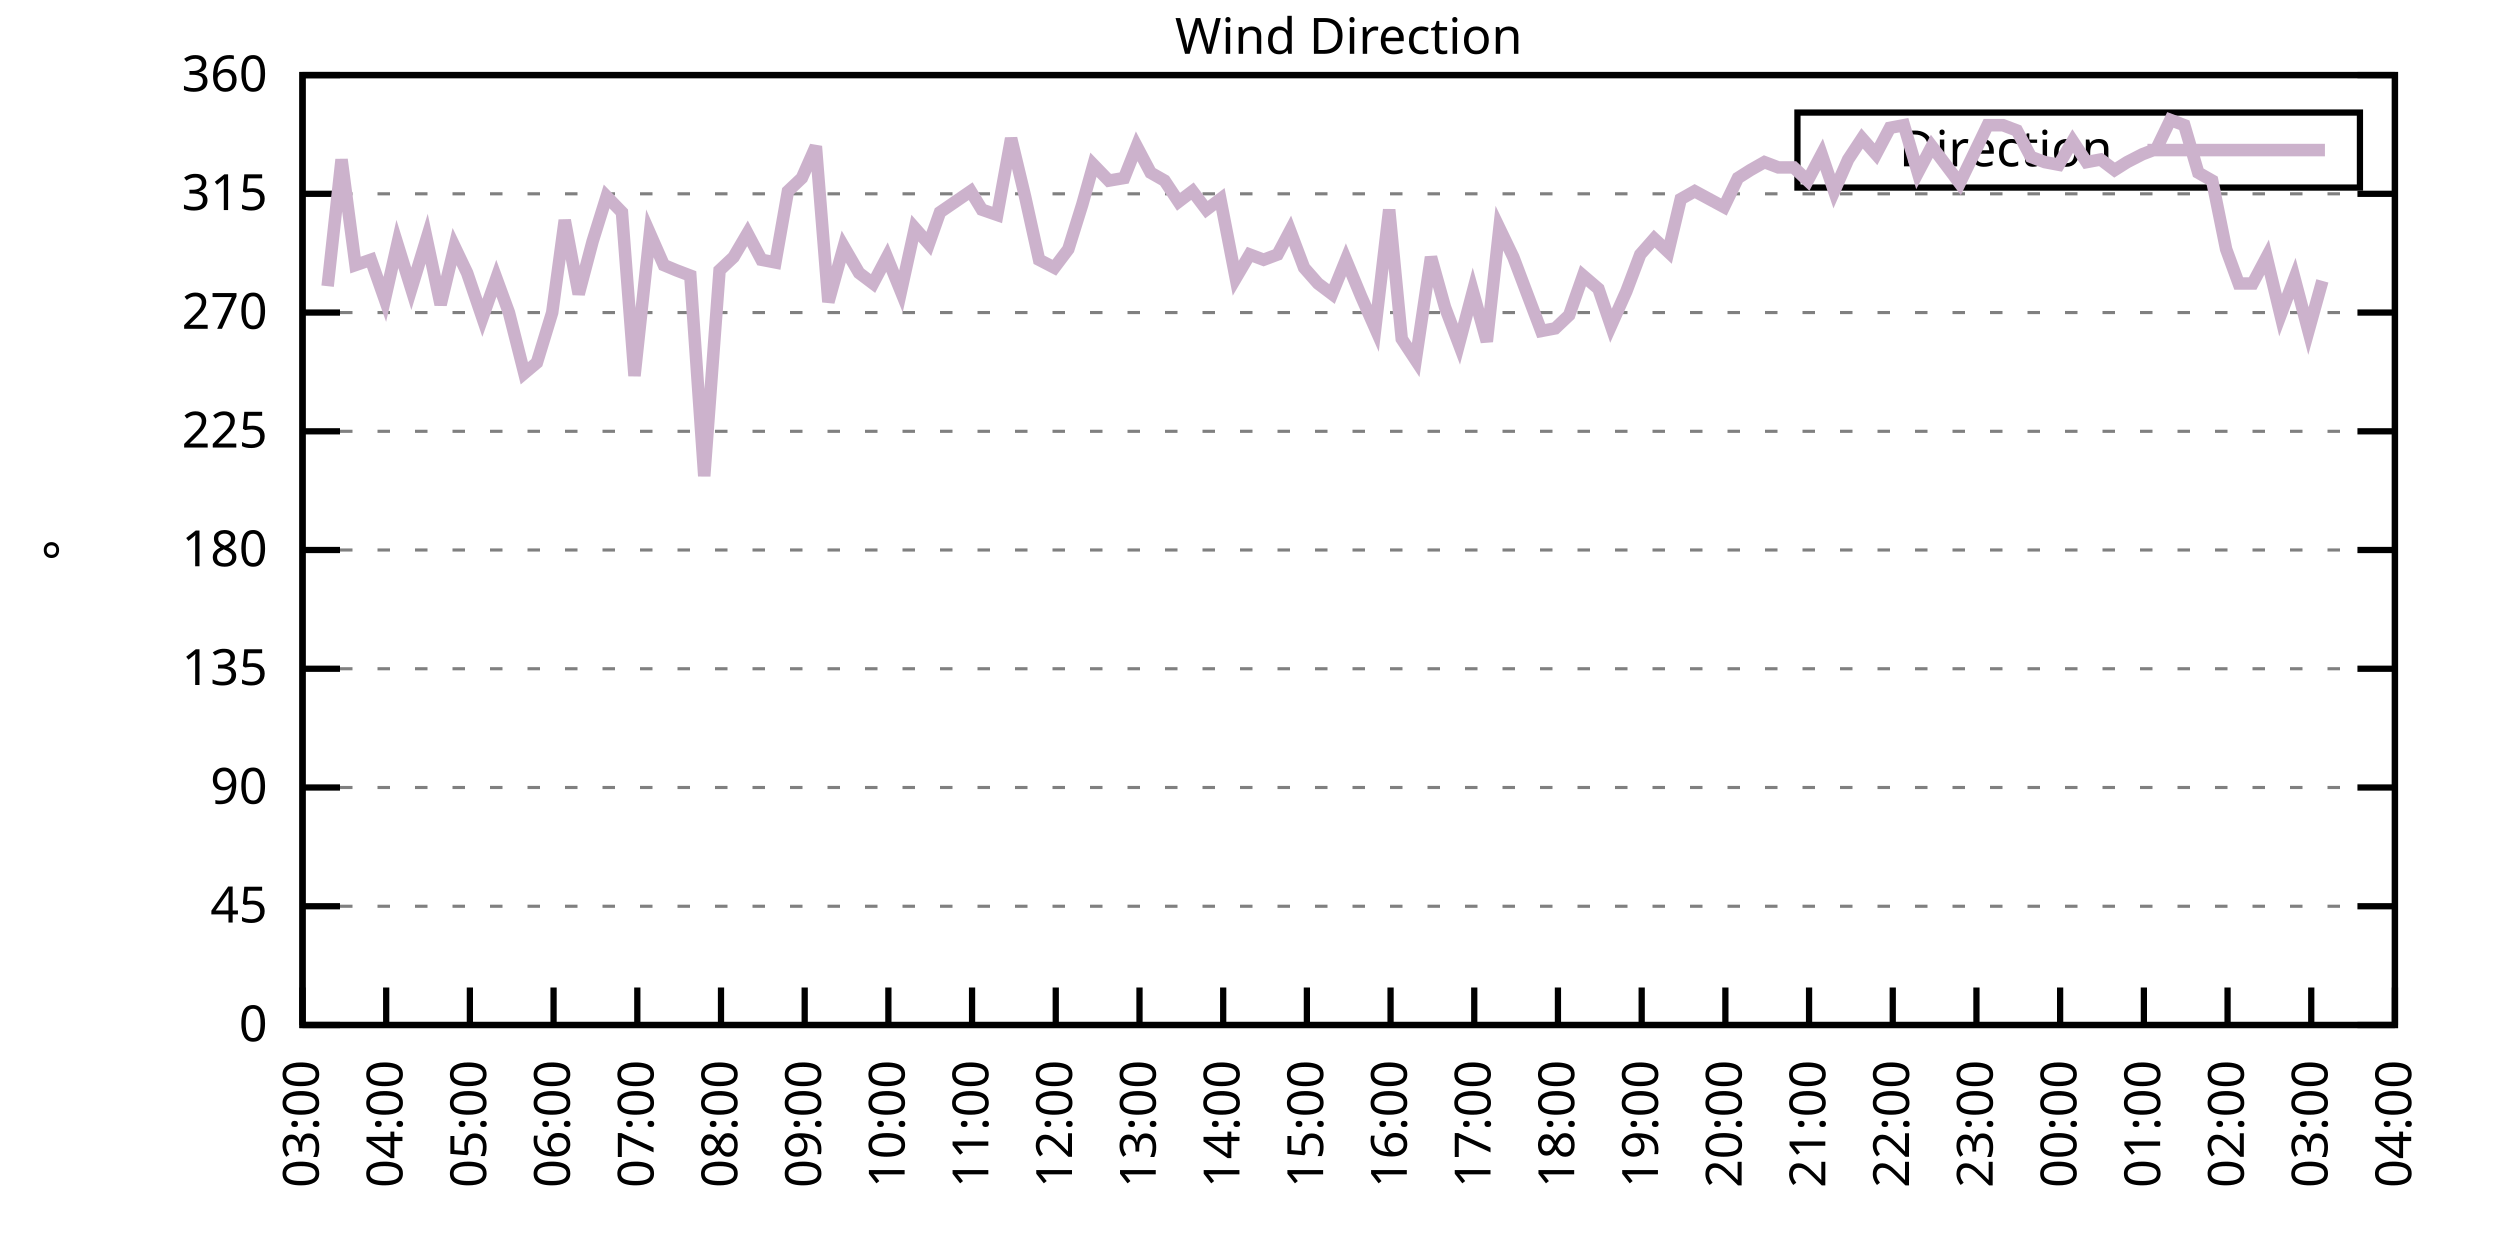
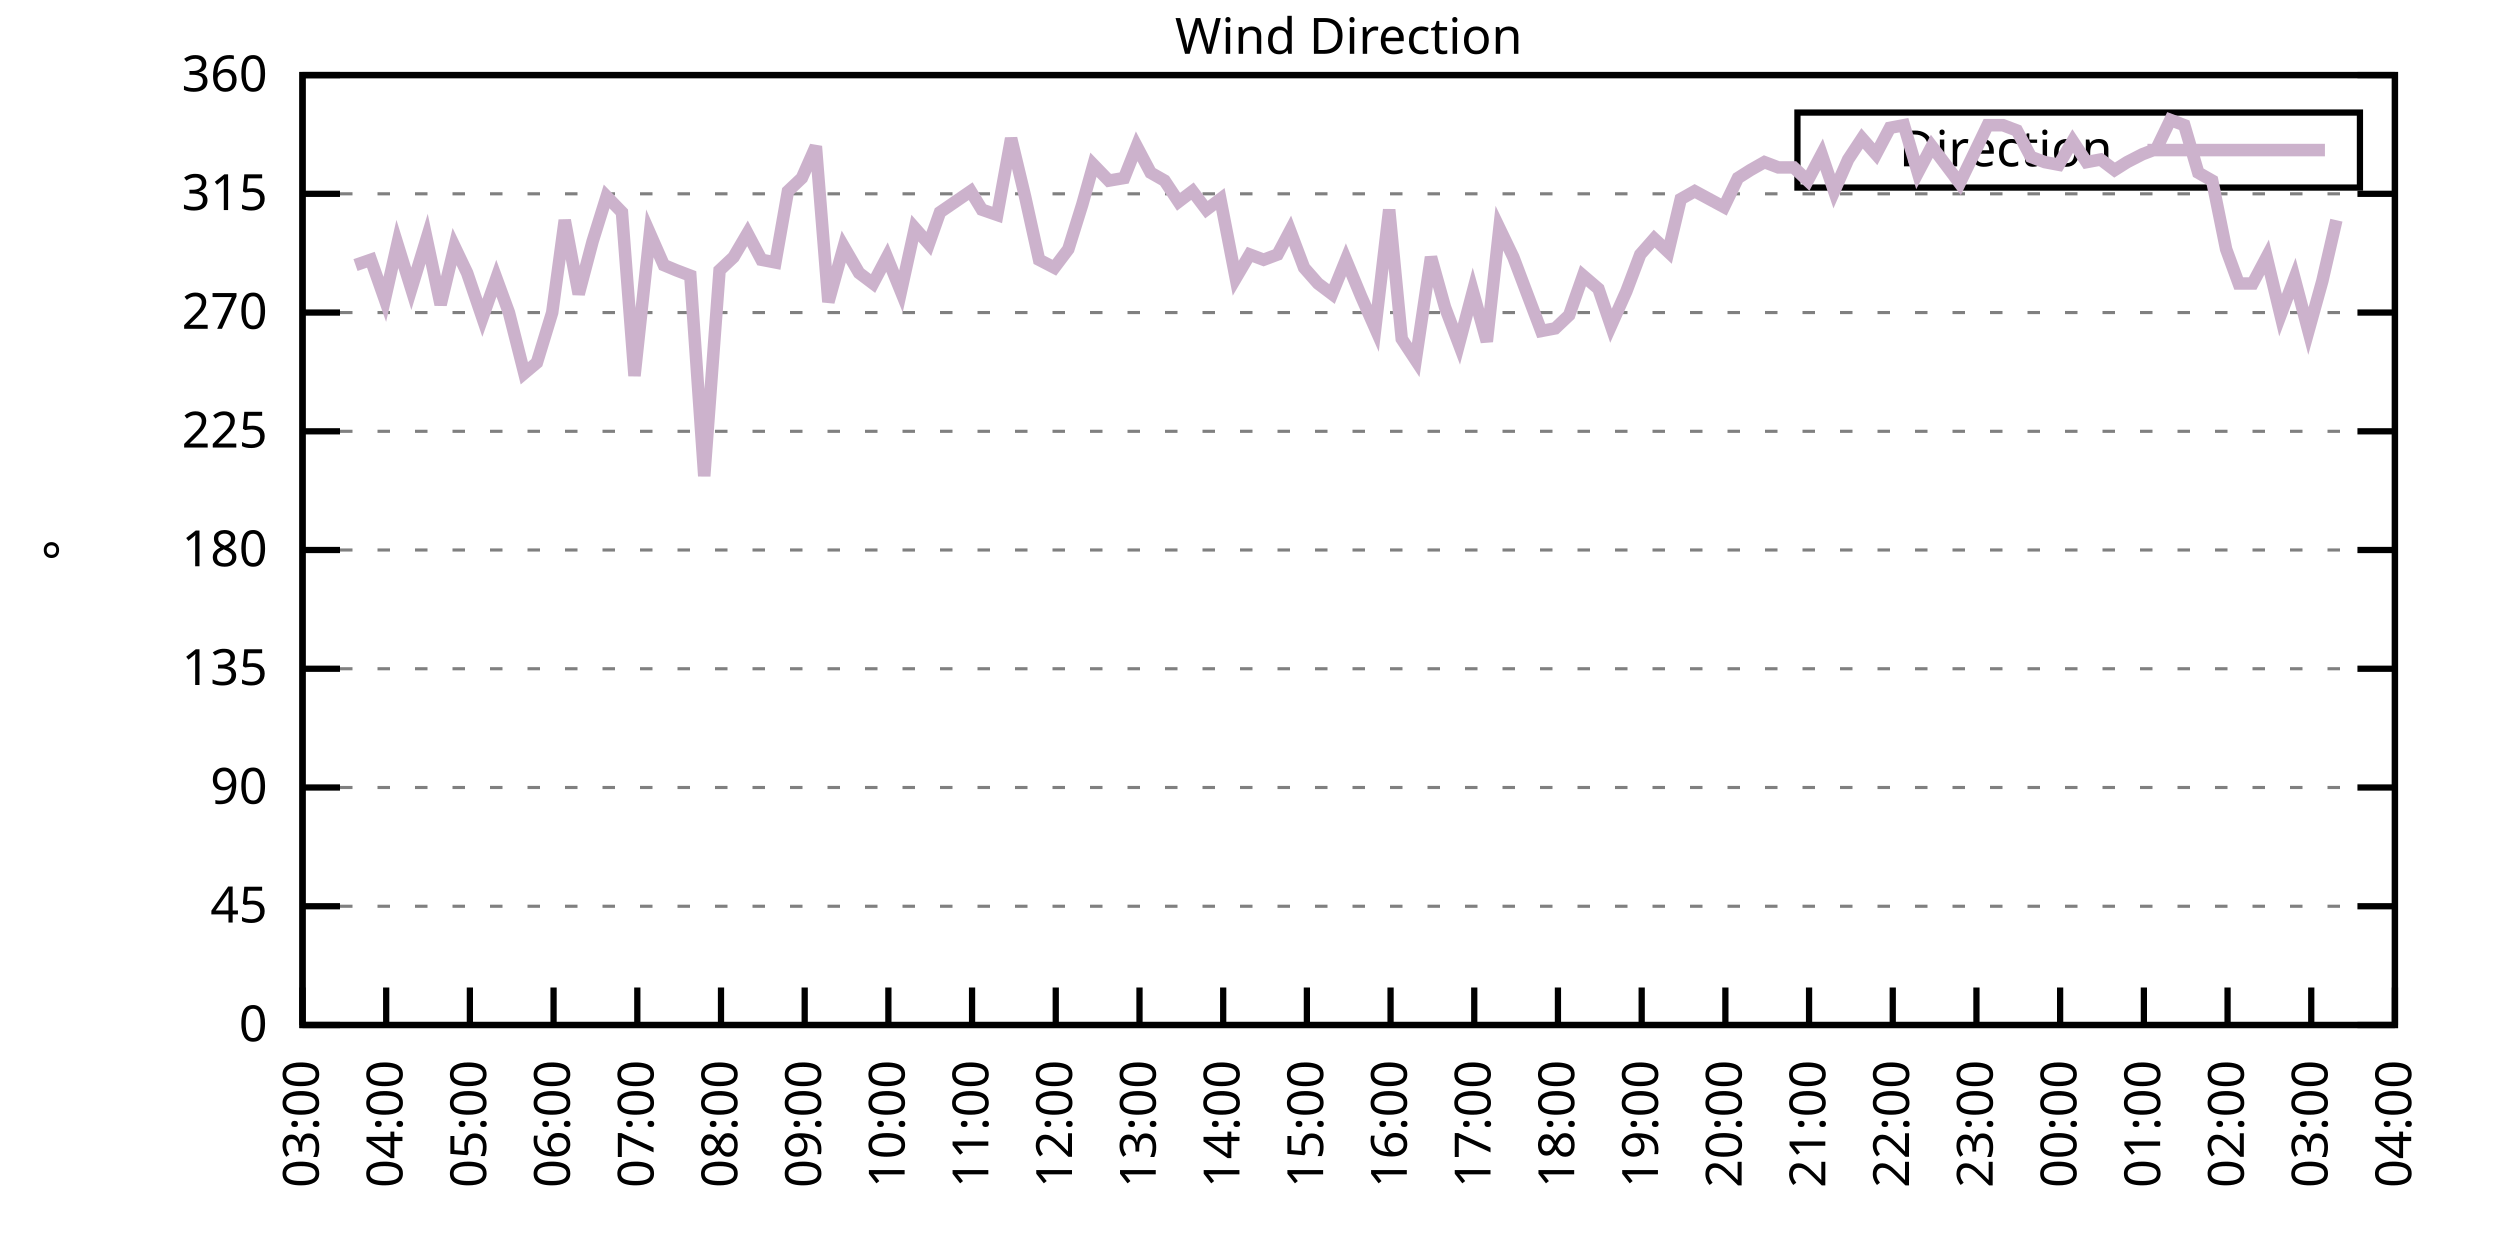
<svg xmlns="http://www.w3.org/2000/svg" xmlns:xlink="http://www.w3.org/1999/xlink" width="400" height="200" viewBox="0 0 400 200">
  <g id="gnuplot_canvas">
    <rect x="0" y="0" width="400" height="200" fill="none" />
    <defs>
      <circle id="gpDot" r="0.5" stroke-width="0.5" stroke="currentColor" />
      <path id="gpPt0" stroke-width="0.333" stroke="currentColor" d="M-1,0 h2 M0,-1 v2" />
      <path id="gpPt1" stroke-width="0.333" stroke="currentColor" d="M-1,-1 L1,1 M1,-1 L-1,1" />
      <path id="gpPt2" stroke-width="0.333" stroke="currentColor" d="M-1,0 L1,0 M0,-1 L0,1 M-1,-1 L1,1 M-1,1 L1,-1" />
      <rect id="gpPt3" stroke-width="0.333" stroke="currentColor" x="-1" y="-1" width="2" height="2" />
      <rect id="gpPt4" stroke-width="0.333" stroke="currentColor" fill="currentColor" x="-1" y="-1" width="2" height="2" />
      <circle id="gpPt5" stroke-width="0.333" stroke="currentColor" cx="0" cy="0" r="1" />
      <use xlink:href="#gpPt5" id="gpPt6" fill="currentColor" stroke="none" />
      <path id="gpPt7" stroke-width="0.333" stroke="currentColor" d="M0,-1.33 L-1.33,0.67 L1.33,0.67 z" />
      <use xlink:href="#gpPt7" id="gpPt8" fill="currentColor" stroke="none" />
      <use xlink:href="#gpPt7" id="gpPt9" stroke="currentColor" transform="rotate(180)" />
      <use xlink:href="#gpPt9" id="gpPt10" fill="currentColor" stroke="none" />
      <use xlink:href="#gpPt3" id="gpPt11" stroke="currentColor" transform="rotate(45)" />
      <use xlink:href="#gpPt11" id="gpPt12" fill="currentColor" stroke="none" />
      <path id="gpPt13" stroke-width="0.333" stroke="currentColor" d="M0,1.330 L1.265,0.411 L0.782,-1.067 L-0.782,-1.076 L-1.265,0.411 z" />
      <use xlink:href="#gpPt13" id="gpPt14" fill="currentColor" stroke="none" />
      <filter id="textbox" filterUnits="objectBoundingBox" x="0" y="0" height="1" width="1">
        <feFlood flood-color="white" flood-opacity="1" result="bgnd" />
        <feComposite in="SourceGraphic" in2="bgnd" operator="atop" />
      </filter>
      <filter id="greybox" filterUnits="objectBoundingBox" x="0" y="0" height="1" width="1">
        <feFlood flood-color="lightgrey" flood-opacity="1" result="grey" />
        <feComposite in="SourceGraphic" in2="grey" operator="atop" />
      </filter>
    </defs>
    <g fill="none" color="white" stroke="currentColor" stroke-width="1.00" stroke-linecap="butt" stroke-linejoin="miter">
</g>
    <g fill="none" color="black" stroke="currentColor" stroke-width="1.00" stroke-linecap="butt" stroke-linejoin="miter">
      <g stroke="none" shape-rendering="crispEdges">
        <polygon fill="rgb(255, 255, 255)" points="48.40,164.00 383.18,164.00 383.18,12.02 48.40,12.02 " />
      </g>
    </g>
    <g fill="none" color="black" stroke="currentColor" stroke-width="1.00" stroke-linecap="butt" stroke-linejoin="miter">
</g>
    <g fill="none" color="black" stroke="black" stroke-width="0.50" stroke-linecap="butt" stroke-linejoin="miter">
</g>
    <g fill="none" color="gray" stroke="currentColor" stroke-width="0.50" stroke-linecap="butt" stroke-linejoin="miter">
      <path stroke="gray" stroke-dasharray="2,4" class="gridline" d="M48.40,164.00 L383.19,164.00  " />
    </g>
    <g fill="none" color="gray" stroke="gray" stroke-width="1.00" stroke-linecap="butt" stroke-linejoin="miter">
</g>
    <g fill="none" color="black" stroke="currentColor" stroke-width="1.00" stroke-linecap="butt" stroke-linejoin="miter">
      <path stroke="black" d="M48.40,164.00 L54.40,164.00 M383.19,164.00 L377.19,164.00  " />
      <g transform="translate(42.80,166.60)" stroke="none" fill="black" font-family="Sans" font-size="8.00" text-anchor="end">
        <text>
          <tspan font-family="Sans"> 0</tspan>
        </text>
      </g>
    </g>
    <g fill="none" color="black" stroke="currentColor" stroke-width="1.00" stroke-linecap="butt" stroke-linejoin="miter">
</g>
    <g fill="none" color="black" stroke="black" stroke-width="0.50" stroke-linecap="butt" stroke-linejoin="miter">
</g>
    <g fill="none" color="gray" stroke="currentColor" stroke-width="0.50" stroke-linecap="butt" stroke-linejoin="miter">
      <path stroke="gray" stroke-dasharray="2,4" class="gridline" d="M48.40,145.00 L383.19,145.00  " />
    </g>
    <g fill="none" color="gray" stroke="gray" stroke-width="1.00" stroke-linecap="butt" stroke-linejoin="miter">
</g>
    <g fill="none" color="black" stroke="currentColor" stroke-width="1.00" stroke-linecap="butt" stroke-linejoin="miter">
      <path stroke="black" d="M48.40,145.00 L54.40,145.00 M383.19,145.00 L377.19,145.00  " />
      <g transform="translate(42.80,147.60)" stroke="none" fill="black" font-family="Sans" font-size="8.00" text-anchor="end">
        <text>
          <tspan font-family="Sans"> 45</tspan>
        </text>
      </g>
    </g>
    <g fill="none" color="black" stroke="currentColor" stroke-width="1.00" stroke-linecap="butt" stroke-linejoin="miter">
</g>
    <g fill="none" color="black" stroke="black" stroke-width="0.50" stroke-linecap="butt" stroke-linejoin="miter">
</g>
    <g fill="none" color="gray" stroke="currentColor" stroke-width="0.50" stroke-linecap="butt" stroke-linejoin="miter">
      <path stroke="gray" stroke-dasharray="2,4" class="gridline" d="M48.40,126.00 L383.19,126.00  " />
    </g>
    <g fill="none" color="gray" stroke="gray" stroke-width="1.00" stroke-linecap="butt" stroke-linejoin="miter">
</g>
    <g fill="none" color="black" stroke="currentColor" stroke-width="1.00" stroke-linecap="butt" stroke-linejoin="miter">
      <path stroke="black" d="M48.40,126.00 L54.40,126.00 M383.19,126.00 L377.19,126.00  " />
      <g transform="translate(42.80,128.60)" stroke="none" fill="black" font-family="Sans" font-size="8.00" text-anchor="end">
        <text>
          <tspan font-family="Sans"> 90</tspan>
        </text>
      </g>
    </g>
    <g fill="none" color="black" stroke="currentColor" stroke-width="1.00" stroke-linecap="butt" stroke-linejoin="miter">
</g>
    <g fill="none" color="black" stroke="black" stroke-width="0.50" stroke-linecap="butt" stroke-linejoin="miter">
</g>
    <g fill="none" color="gray" stroke="currentColor" stroke-width="0.50" stroke-linecap="butt" stroke-linejoin="miter">
      <path stroke="gray" stroke-dasharray="2,4" class="gridline" d="M48.40,107.00 L383.19,107.00  " />
    </g>
    <g fill="none" color="gray" stroke="gray" stroke-width="1.00" stroke-linecap="butt" stroke-linejoin="miter">
</g>
    <g fill="none" color="black" stroke="currentColor" stroke-width="1.00" stroke-linecap="butt" stroke-linejoin="miter">
      <path stroke="black" d="M48.40,107.00 L54.40,107.00 M383.19,107.00 L377.19,107.00  " />
      <g transform="translate(42.80,109.60)" stroke="none" fill="black" font-family="Sans" font-size="8.00" text-anchor="end">
        <text>
          <tspan font-family="Sans"> 135</tspan>
        </text>
      </g>
    </g>
    <g fill="none" color="black" stroke="currentColor" stroke-width="1.00" stroke-linecap="butt" stroke-linejoin="miter">
</g>
    <g fill="none" color="black" stroke="black" stroke-width="0.50" stroke-linecap="butt" stroke-linejoin="miter">
</g>
    <g fill="none" color="gray" stroke="currentColor" stroke-width="0.50" stroke-linecap="butt" stroke-linejoin="miter">
      <path stroke="gray" stroke-dasharray="2,4" class="gridline" d="M48.40,88.00 L383.19,88.00  " />
    </g>
    <g fill="none" color="gray" stroke="gray" stroke-width="1.00" stroke-linecap="butt" stroke-linejoin="miter">
</g>
    <g fill="none" color="black" stroke="currentColor" stroke-width="1.00" stroke-linecap="butt" stroke-linejoin="miter">
      <path stroke="black" d="M48.40,88.00 L54.40,88.00 M383.19,88.00 L377.19,88.00  " />
      <g transform="translate(42.80,90.60)" stroke="none" fill="black" font-family="Sans" font-size="8.00" text-anchor="end">
        <text>
          <tspan font-family="Sans"> 180</tspan>
        </text>
      </g>
    </g>
    <g fill="none" color="black" stroke="currentColor" stroke-width="1.00" stroke-linecap="butt" stroke-linejoin="miter">
</g>
    <g fill="none" color="black" stroke="black" stroke-width="0.50" stroke-linecap="butt" stroke-linejoin="miter">
</g>
    <g fill="none" color="gray" stroke="currentColor" stroke-width="0.50" stroke-linecap="butt" stroke-linejoin="miter">
      <path stroke="gray" stroke-dasharray="2,4" class="gridline" d="M48.40,69.01 L383.19,69.01  " />
    </g>
    <g fill="none" color="gray" stroke="gray" stroke-width="1.00" stroke-linecap="butt" stroke-linejoin="miter">
</g>
    <g fill="none" color="black" stroke="currentColor" stroke-width="1.00" stroke-linecap="butt" stroke-linejoin="miter">
      <path stroke="black" d="M48.40,69.01 L54.40,69.01 M383.19,69.01 L377.19,69.01  " />
      <g transform="translate(42.80,71.61)" stroke="none" fill="black" font-family="Sans" font-size="8.00" text-anchor="end">
        <text>
          <tspan font-family="Sans"> 225</tspan>
        </text>
      </g>
    </g>
    <g fill="none" color="black" stroke="currentColor" stroke-width="1.00" stroke-linecap="butt" stroke-linejoin="miter">
</g>
    <g fill="none" color="black" stroke="black" stroke-width="0.50" stroke-linecap="butt" stroke-linejoin="miter">
</g>
    <g fill="none" color="gray" stroke="currentColor" stroke-width="0.50" stroke-linecap="butt" stroke-linejoin="miter">
      <path stroke="gray" stroke-dasharray="2,4" class="gridline" d="M48.40,50.01 L383.19,50.01  " />
    </g>
    <g fill="none" color="gray" stroke="gray" stroke-width="1.00" stroke-linecap="butt" stroke-linejoin="miter">
</g>
    <g fill="none" color="black" stroke="currentColor" stroke-width="1.00" stroke-linecap="butt" stroke-linejoin="miter">
      <path stroke="black" d="M48.40,50.01 L54.40,50.01 M383.19,50.01 L377.19,50.01  " />
      <g transform="translate(42.80,52.61)" stroke="none" fill="black" font-family="Sans" font-size="8.00" text-anchor="end">
        <text>
          <tspan font-family="Sans"> 270</tspan>
        </text>
      </g>
    </g>
    <g fill="none" color="black" stroke="currentColor" stroke-width="1.00" stroke-linecap="butt" stroke-linejoin="miter">
</g>
    <g fill="none" color="black" stroke="black" stroke-width="0.50" stroke-linecap="butt" stroke-linejoin="miter">
</g>
    <g fill="none" color="gray" stroke="currentColor" stroke-width="0.50" stroke-linecap="butt" stroke-linejoin="miter">
      <path stroke="gray" stroke-dasharray="2,4" class="gridline" d="M48.40,31.01 L383.19,31.01  " />
    </g>
    <g fill="none" color="gray" stroke="gray" stroke-width="1.00" stroke-linecap="butt" stroke-linejoin="miter">
</g>
    <g fill="none" color="black" stroke="currentColor" stroke-width="1.00" stroke-linecap="butt" stroke-linejoin="miter">
      <path stroke="black" d="M48.40,31.01 L54.40,31.01 M383.19,31.01 L377.19,31.01  " />
      <g transform="translate(42.80,33.61)" stroke="none" fill="black" font-family="Sans" font-size="8.00" text-anchor="end">
        <text>
          <tspan font-family="Sans"> 315</tspan>
        </text>
      </g>
    </g>
    <g fill="none" color="black" stroke="currentColor" stroke-width="1.00" stroke-linecap="butt" stroke-linejoin="miter">
</g>
    <g fill="none" color="black" stroke="black" stroke-width="0.50" stroke-linecap="butt" stroke-linejoin="miter">
</g>
    <g fill="none" color="gray" stroke="currentColor" stroke-width="0.50" stroke-linecap="butt" stroke-linejoin="miter">
      <path stroke="gray" stroke-dasharray="2,4" class="gridline" d="M48.40,12.01 L383.19,12.01  " />
    </g>
    <g fill="none" color="gray" stroke="gray" stroke-width="1.00" stroke-linecap="butt" stroke-linejoin="miter">
</g>
    <g fill="none" color="black" stroke="currentColor" stroke-width="1.00" stroke-linecap="butt" stroke-linejoin="miter">
      <path stroke="black" d="M48.40,12.01 L54.40,12.01 M383.19,12.01 L377.19,12.01  " />
      <g transform="translate(42.80,14.61)" stroke="none" fill="black" font-family="Sans" font-size="8.00" text-anchor="end">
        <text>
          <tspan font-family="Sans"> 360</tspan>
        </text>
      </g>
    </g>
    <g fill="none" color="black" stroke="currentColor" stroke-width="1.00" stroke-linecap="butt" stroke-linejoin="miter">
      <path stroke="black" d="M48.40,164.00 L48.40,158.00  " />
      <g transform="translate(51.00,169.60) rotate(270.00)" stroke="none" fill="black" font-family="Sans" font-size="8.00" text-anchor="end">
        <text>
          <tspan font-family="Sans">03:00</tspan>
        </text>
      </g>
    </g>
    <g fill="none" color="black" stroke="currentColor" stroke-width="1.00" stroke-linecap="butt" stroke-linejoin="miter">
      <path stroke="black" d="M61.79,164.00 L61.79,158.00  " />
      <g transform="translate(64.39,169.60) rotate(270.00)" stroke="none" fill="black" font-family="Sans" font-size="8.00" text-anchor="end">
        <text>
          <tspan font-family="Sans">04:00</tspan>
        </text>
      </g>
    </g>
    <g fill="none" color="black" stroke="currentColor" stroke-width="1.00" stroke-linecap="butt" stroke-linejoin="miter">
      <path stroke="black" d="M75.18,164.00 L75.18,158.00  " />
      <g transform="translate(77.78,169.60) rotate(270.00)" stroke="none" fill="black" font-family="Sans" font-size="8.00" text-anchor="end">
        <text>
          <tspan font-family="Sans">05:00</tspan>
        </text>
      </g>
    </g>
    <g fill="none" color="black" stroke="currentColor" stroke-width="1.00" stroke-linecap="butt" stroke-linejoin="miter">
      <path stroke="black" d="M88.57,164.00 L88.57,158.00  " />
      <g transform="translate(91.17,169.60) rotate(270.00)" stroke="none" fill="black" font-family="Sans" font-size="8.00" text-anchor="end">
        <text>
          <tspan font-family="Sans">06:00</tspan>
        </text>
      </g>
    </g>
    <g fill="none" color="black" stroke="currentColor" stroke-width="1.00" stroke-linecap="butt" stroke-linejoin="miter">
      <path stroke="black" d="M101.97,164.00 L101.97,158.00  " />
      <g transform="translate(104.57,169.60) rotate(270.00)" stroke="none" fill="black" font-family="Sans" font-size="8.00" text-anchor="end">
        <text>
          <tspan font-family="Sans">07:00</tspan>
        </text>
      </g>
    </g>
    <g fill="none" color="black" stroke="currentColor" stroke-width="1.00" stroke-linecap="butt" stroke-linejoin="miter">
      <path stroke="black" d="M115.36,164.00 L115.36,158.00  " />
      <g transform="translate(117.96,169.60) rotate(270.00)" stroke="none" fill="black" font-family="Sans" font-size="8.00" text-anchor="end">
        <text>
          <tspan font-family="Sans">08:00</tspan>
        </text>
      </g>
    </g>
    <g fill="none" color="black" stroke="currentColor" stroke-width="1.00" stroke-linecap="butt" stroke-linejoin="miter">
      <path stroke="black" d="M128.75,164.00 L128.75,158.00  " />
      <g transform="translate(131.35,169.60) rotate(270.00)" stroke="none" fill="black" font-family="Sans" font-size="8.00" text-anchor="end">
        <text>
          <tspan font-family="Sans">09:00</tspan>
        </text>
      </g>
    </g>
    <g fill="none" color="black" stroke="currentColor" stroke-width="1.00" stroke-linecap="butt" stroke-linejoin="miter">
      <path stroke="black" d="M142.14,164.00 L142.14,158.00  " />
      <g transform="translate(144.74,169.60) rotate(270.00)" stroke="none" fill="black" font-family="Sans" font-size="8.00" text-anchor="end">
        <text>
          <tspan font-family="Sans">10:00</tspan>
        </text>
      </g>
    </g>
    <g fill="none" color="black" stroke="currentColor" stroke-width="1.00" stroke-linecap="butt" stroke-linejoin="miter">
      <path stroke="black" d="M155.53,164.00 L155.53,158.00  " />
      <g transform="translate(158.13,169.60) rotate(270.00)" stroke="none" fill="black" font-family="Sans" font-size="8.00" text-anchor="end">
        <text>
          <tspan font-family="Sans">11:00</tspan>
        </text>
      </g>
    </g>
    <g fill="none" color="black" stroke="currentColor" stroke-width="1.00" stroke-linecap="butt" stroke-linejoin="miter">
      <path stroke="black" d="M168.92,164.00 L168.92,158.00  " />
      <g transform="translate(171.52,169.60) rotate(270.00)" stroke="none" fill="black" font-family="Sans" font-size="8.00" text-anchor="end">
        <text>
          <tspan font-family="Sans">12:00</tspan>
        </text>
      </g>
    </g>
    <g fill="none" color="black" stroke="currentColor" stroke-width="1.00" stroke-linecap="butt" stroke-linejoin="miter">
      <path stroke="black" d="M182.32,164.00 L182.32,158.00  " />
      <g transform="translate(184.92,169.60) rotate(270.00)" stroke="none" fill="black" font-family="Sans" font-size="8.00" text-anchor="end">
        <text>
          <tspan font-family="Sans">13:00</tspan>
        </text>
      </g>
    </g>
    <g fill="none" color="black" stroke="currentColor" stroke-width="1.00" stroke-linecap="butt" stroke-linejoin="miter">
      <path stroke="black" d="M195.71,164.00 L195.71,158.00  " />
      <g transform="translate(198.31,169.60) rotate(270.00)" stroke="none" fill="black" font-family="Sans" font-size="8.00" text-anchor="end">
        <text>
          <tspan font-family="Sans">14:00</tspan>
        </text>
      </g>
    </g>
    <g fill="none" color="black" stroke="currentColor" stroke-width="1.00" stroke-linecap="butt" stroke-linejoin="miter">
      <path stroke="black" d="M209.10,164.00 L209.10,158.00  " />
      <g transform="translate(211.70,169.60) rotate(270.00)" stroke="none" fill="black" font-family="Sans" font-size="8.00" text-anchor="end">
        <text>
          <tspan font-family="Sans">15:00</tspan>
        </text>
      </g>
    </g>
    <g fill="none" color="black" stroke="currentColor" stroke-width="1.00" stroke-linecap="butt" stroke-linejoin="miter">
      <path stroke="black" d="M222.49,164.00 L222.49,158.00  " />
      <g transform="translate(225.09,169.60) rotate(270.00)" stroke="none" fill="black" font-family="Sans" font-size="8.00" text-anchor="end">
        <text>
          <tspan font-family="Sans">16:00</tspan>
        </text>
      </g>
    </g>
    <g fill="none" color="black" stroke="currentColor" stroke-width="1.00" stroke-linecap="butt" stroke-linejoin="miter">
      <path stroke="black" d="M235.88,164.00 L235.88,158.00  " />
      <g transform="translate(238.48,169.60) rotate(270.00)" stroke="none" fill="black" font-family="Sans" font-size="8.00" text-anchor="end">
        <text>
          <tspan font-family="Sans">17:00</tspan>
        </text>
      </g>
    </g>
    <g fill="none" color="black" stroke="currentColor" stroke-width="1.00" stroke-linecap="butt" stroke-linejoin="miter">
      <path stroke="black" d="M249.27,164.00 L249.27,158.00  " />
      <g transform="translate(251.87,169.60) rotate(270.00)" stroke="none" fill="black" font-family="Sans" font-size="8.00" text-anchor="end">
        <text>
          <tspan font-family="Sans">18:00</tspan>
        </text>
      </g>
    </g>
    <g fill="none" color="black" stroke="currentColor" stroke-width="1.00" stroke-linecap="butt" stroke-linejoin="miter">
      <path stroke="black" d="M262.67,164.00 L262.67,158.00  " />
      <g transform="translate(265.27,169.60) rotate(270.00)" stroke="none" fill="black" font-family="Sans" font-size="8.00" text-anchor="end">
        <text>
          <tspan font-family="Sans">19:00</tspan>
        </text>
      </g>
    </g>
    <g fill="none" color="black" stroke="currentColor" stroke-width="1.00" stroke-linecap="butt" stroke-linejoin="miter">
      <path stroke="black" d="M276.06,164.00 L276.06,158.00  " />
      <g transform="translate(278.66,169.60) rotate(270.00)" stroke="none" fill="black" font-family="Sans" font-size="8.00" text-anchor="end">
        <text>
          <tspan font-family="Sans">20:00</tspan>
        </text>
      </g>
    </g>
    <g fill="none" color="black" stroke="currentColor" stroke-width="1.00" stroke-linecap="butt" stroke-linejoin="miter">
      <path stroke="black" d="M289.45,164.00 L289.45,158.00  " />
      <g transform="translate(292.05,169.60) rotate(270.00)" stroke="none" fill="black" font-family="Sans" font-size="8.00" text-anchor="end">
        <text>
          <tspan font-family="Sans">21:00</tspan>
        </text>
      </g>
    </g>
    <g fill="none" color="black" stroke="currentColor" stroke-width="1.00" stroke-linecap="butt" stroke-linejoin="miter">
      <path stroke="black" d="M302.84,164.00 L302.84,158.00  " />
      <g transform="translate(305.44,169.60) rotate(270.00)" stroke="none" fill="black" font-family="Sans" font-size="8.00" text-anchor="end">
        <text>
          <tspan font-family="Sans">22:00</tspan>
        </text>
      </g>
    </g>
    <g fill="none" color="black" stroke="currentColor" stroke-width="1.00" stroke-linecap="butt" stroke-linejoin="miter">
      <path stroke="black" d="M316.23,164.00 L316.23,158.00  " />
      <g transform="translate(318.83,169.60) rotate(270.00)" stroke="none" fill="black" font-family="Sans" font-size="8.00" text-anchor="end">
        <text>
          <tspan font-family="Sans">23:00</tspan>
        </text>
      </g>
    </g>
    <g fill="none" color="black" stroke="currentColor" stroke-width="1.00" stroke-linecap="butt" stroke-linejoin="miter">
      <path stroke="black" d="M329.62,164.00 L329.62,158.00  " />
      <g transform="translate(332.22,169.60) rotate(270.00)" stroke="none" fill="black" font-family="Sans" font-size="8.00" text-anchor="end">
        <text>
          <tspan font-family="Sans">00:00</tspan>
        </text>
      </g>
    </g>
    <g fill="none" color="black" stroke="currentColor" stroke-width="1.00" stroke-linecap="butt" stroke-linejoin="miter">
      <path stroke="black" d="M343.02,164.00 L343.02,158.00  " />
      <g transform="translate(345.62,169.60) rotate(270.00)" stroke="none" fill="black" font-family="Sans" font-size="8.00" text-anchor="end">
        <text>
          <tspan font-family="Sans">01:00</tspan>
        </text>
      </g>
    </g>
    <g fill="none" color="black" stroke="currentColor" stroke-width="1.00" stroke-linecap="butt" stroke-linejoin="miter">
      <path stroke="black" d="M356.41,164.00 L356.41,158.00  " />
      <g transform="translate(359.01,169.60) rotate(270.00)" stroke="none" fill="black" font-family="Sans" font-size="8.00" text-anchor="end">
        <text>
          <tspan font-family="Sans">02:00</tspan>
        </text>
      </g>
    </g>
    <g fill="none" color="black" stroke="currentColor" stroke-width="1.00" stroke-linecap="butt" stroke-linejoin="miter">
      <path stroke="black" d="M369.80,164.00 L369.80,158.00  " />
      <g transform="translate(372.40,169.60) rotate(270.00)" stroke="none" fill="black" font-family="Sans" font-size="8.00" text-anchor="end">
        <text>
          <tspan font-family="Sans">03:00</tspan>
        </text>
      </g>
    </g>
    <g fill="none" color="black" stroke="currentColor" stroke-width="1.00" stroke-linecap="butt" stroke-linejoin="miter">
      <path stroke="black" d="M383.19,164.00 L383.19,158.00  " />
      <g transform="translate(385.79,169.60) rotate(270.00)" stroke="none" fill="black" font-family="Sans" font-size="8.00" text-anchor="end">
        <text>
          <tspan font-family="Sans">04:00</tspan>
        </text>
      </g>
    </g>
    <g fill="none" color="black" stroke="currentColor" stroke-width="1.00" stroke-linecap="butt" stroke-linejoin="miter">
</g>
    <g fill="none" color="black" stroke="currentColor" stroke-width="1.00" stroke-linecap="butt" stroke-linejoin="miter">
      <path stroke="black" d="M48.40,12.01 L48.40,164.00 L383.19,164.00 L383.19,12.01 L48.40,12.01 Z  " />
    </g>
    <g fill="none" color="black" stroke="currentColor" stroke-width="1.00" stroke-linecap="butt" stroke-linejoin="miter">
</g>
    <g fill="none" color="black" stroke="currentColor" stroke-width="1.00" stroke-linecap="butt" stroke-linejoin="miter">
      <path stroke="black" d="M287.59,30.01 L287.59,18.01 L377.59,18.01 L377.59,30.01 L287.59,30.01 Z  " />
    </g>
    <g id="Wind_direction_plot_1">
      <g fill="none" color="white" stroke="black" stroke-width="2.00" stroke-linecap="butt" stroke-linejoin="miter">
</g>
      <g fill="none" color="black" stroke="currentColor" stroke-width="2.00" stroke-linecap="butt" stroke-linejoin="miter">
        <g transform="translate(337.99,26.61)" stroke="none" fill="black" font-family="Sans" font-size="8.00" text-anchor="end">
          <text>
            <tspan font-family="Sans">Direction</tspan>
          </text>
        </g>
      </g>
      <g fill="none" color="black" stroke="currentColor" stroke-width="2.00" stroke-linecap="butt" stroke-linejoin="miter">
-         <path stroke="rgb(204, 178, 204)" d="M343.59,24.01 L371.99,24.01 M52.42,45.79 L54.65,25.52 L56.88,42.41 L59.34,41.56 L61.57,47.90 L63.58,39.03   L65.81,46.21 L68.26,38.19 L70.50,48.74 L72.73,39.45 L74.74,43.67 L77.19,50.85 L79.42,44.52 L81.43,50.01   L83.89,59.72 L85.90,58.03 L88.35,50.01 L90.36,35.23 L92.59,47.05 L94.82,38.61 L97.06,31.43 L99.51,33.96   L101.52,60.14 L103.98,37.34 L106.21,42.41 L108.22,43.25 L110.45,44.10 L112.68,76.18 L115.13,43.25 L117.37,41.14   L119.60,37.34 L121.83,41.56 L124.06,41.99 L126.07,30.59 L128.30,28.48 L130.54,23.41 L132.54,48.32 L135.00,39.45   L137.45,43.67 L139.69,45.36 L141.92,41.14 L144.15,46.63 L146.38,36.50 L148.61,39.03 L150.40,33.96 L152.85,32.28   L155.31,30.59 L157.10,33.54 L159.55,34.39 L161.78,22.14 L164.01,31.43 L166.25,41.56 L168.70,42.83 L170.93,39.87   L173.17,32.70 L174.95,26.36 L177.41,28.90 L179.86,28.48 L181.87,23.41 L184.10,27.63 L186.33,28.90 L188.57,32.28   L190.80,30.59 L193.03,33.54 L195.26,31.85 L197.72,44.52 L199.95,40.72 L202.18,41.56 L204.41,40.72 L206.42,36.92   L208.65,42.83 L210.88,45.36 L213.12,47.05 L215.35,41.56 L217.80,47.47 L220.04,52.54 L222.27,33.54 L224.28,54.23   L226.51,57.61 L228.96,41.14 L231.20,49.16 L233.43,55.07 L235.66,46.63 L237.89,54.65 L239.90,36.50 L242.13,41.14   L244.36,47.05 L246.60,52.96 L248.83,52.54 L251.06,50.43 L253.29,44.10 L255.75,46.21 L257.76,52.12 L260.21,46.63   L262.44,40.72 L264.67,38.19 L266.91,40.30 L268.92,31.85 L271.15,30.59 L275.83,33.12 L278.07,28.48 L280.07,27.21   L282.31,25.94 L284.54,26.79 L286.99,26.79 L289.23,28.90 L291.46,24.68 L293.47,30.59 L295.70,25.52 L297.93,22.14   L300.16,24.68 L302.39,20.45 L304.63,20.03 L306.86,27.63 L309.09,23.41 L311.32,26.36 L313.55,29.32 L315.79,24.68   L318.02,20.03 L320.47,20.03 L322.70,20.88 L324.94,25.10 L327.17,25.94 L329.40,26.36 L331.63,22.56 L333.86,25.94   L336.10,25.52 L338.33,27.21 L340.34,25.94 L342.79,24.68 L345.02,23.83 L347.26,19.19 L349.49,20.03 L351.72,27.63   L353.95,28.90 L356.18,39.87 L358.19,45.36 L360.42,45.36 L362.66,41.14 L364.89,50.43 L367.12,44.52 L369.35,52.96   L371.58,44.94  " />
+         <path stroke="rgb(204, 178, 204)" d="M343.59,24.01 L371.99,24.01 M56.88,42.41 L59.34,41.56 L61.57,47.90 L63.58,39.03 L65.81,46.21 L68.26,38.19   L70.50,48.74 L72.73,39.45 L74.74,43.67 L77.19,50.85 L79.42,44.52 L81.43,50.01 L83.89,59.72 L85.90,58.03   L88.35,50.01 L90.36,35.23 L92.59,47.05 L94.82,38.61 L97.06,31.43 L99.51,33.96 L101.52,60.14 L103.98,37.34   L106.21,42.41 L108.22,43.25 L110.45,44.10 L112.68,76.18 L115.13,43.25 L117.37,41.14 L119.60,37.34 L121.83,41.56   L124.06,41.99 L126.07,30.59 L128.30,28.48 L130.54,23.41 L132.54,48.32 L135.00,39.45 L137.45,43.67 L139.69,45.36   L141.92,41.14 L144.15,46.63 L146.38,36.50 L148.61,39.03 L150.40,33.96 L152.85,32.28 L155.31,30.59 L157.10,33.54   L159.55,34.39 L161.78,22.14 L164.01,31.43 L166.25,41.56 L168.70,42.83 L170.93,39.87 L173.17,32.70 L174.95,26.36   L177.41,28.90 L179.86,28.48 L181.87,23.41 L184.10,27.63 L186.33,28.90 L188.57,32.28 L190.80,30.59 L193.03,33.54   L195.26,31.85 L197.72,44.52 L199.95,40.72 L202.18,41.56 L204.41,40.72 L206.42,36.92 L208.65,42.83 L210.88,45.36   L213.12,47.05 L215.35,41.56 L217.80,47.47 L220.04,52.54 L222.27,33.54 L224.28,54.23 L226.51,57.61 L228.96,41.14   L231.20,49.16 L233.43,55.07 L235.66,46.63 L237.89,54.65 L239.90,36.50 L242.13,41.14 L244.36,47.05 L246.60,52.96   L248.83,52.54 L251.06,50.43 L253.29,44.10 L255.75,46.21 L257.76,52.12 L260.21,46.63 L262.44,40.72 L264.67,38.19   L266.91,40.30 L268.92,31.85 L271.15,30.59 L275.83,33.12 L278.07,28.48 L280.07,27.21 L282.31,25.94 L284.54,26.79   L286.99,26.79 L289.23,28.90 L291.46,24.68 L293.47,30.59 L295.70,25.52 L297.93,22.14 L300.16,24.68 L302.39,20.45   L304.63,20.03 L306.86,27.63 L309.09,23.41 L311.32,26.36 L313.55,29.32 L315.79,24.68 L318.02,20.03 L320.47,20.03   L322.70,20.88 L324.94,25.10 L327.17,25.94 L329.40,26.36 L331.63,22.56 L333.86,25.94 L336.10,25.52 L338.33,27.21   L340.34,25.94 L342.79,24.68 L345.02,23.83 L347.26,19.19 L349.49,20.03 L351.72,27.63 L353.95,28.90 L356.18,39.87   L358.19,45.36 L360.42,45.36 L362.66,41.14 L364.89,50.43 L367.12,44.52 L369.35,52.96 L371.58,44.94 L373.82,35.23    " />
      </g>
    </g>
    <g fill="none" color="black" stroke="currentColor" stroke-width="2.00" stroke-linecap="butt" stroke-linejoin="miter">
</g>
    <g fill="none" color="black" stroke="black" stroke-width="1.00" stroke-linecap="butt" stroke-linejoin="miter">
</g>
    <g fill="none" color="black" stroke="currentColor" stroke-width="1.00" stroke-linecap="butt" stroke-linejoin="miter">
      <path stroke="black" d="M48.40,12.01 L48.40,164.00 L383.19,164.00 L383.19,12.01 L48.40,12.01 Z  " />
      <g transform="translate(12.80,88.01) rotate(270.00)" stroke="none" fill="black" font-family="Sans" font-size="8.00" text-anchor="middle">
        <text>
          <tspan font-family="Sans">°</tspan>
        </text>
      </g>
    </g>
    <g fill="none" color="black" stroke="currentColor" stroke-width="1.00" stroke-linecap="butt" stroke-linejoin="miter">
</g>
    <g fill="none" color="black" stroke="currentColor" stroke-width="1.00" stroke-linecap="butt" stroke-linejoin="miter">
      <g transform="translate(215.79,8.61)" stroke="none" fill="black" font-family="Sans" font-size="8.00" text-anchor="middle">
        <text>
          <tspan font-family="Sans">Wind Direction</tspan>
        </text>
      </g>
    </g>
    <g fill="none" color="black" stroke="currentColor" stroke-width="1.00" stroke-linecap="butt" stroke-linejoin="miter">
</g>
  </g>
</svg>
